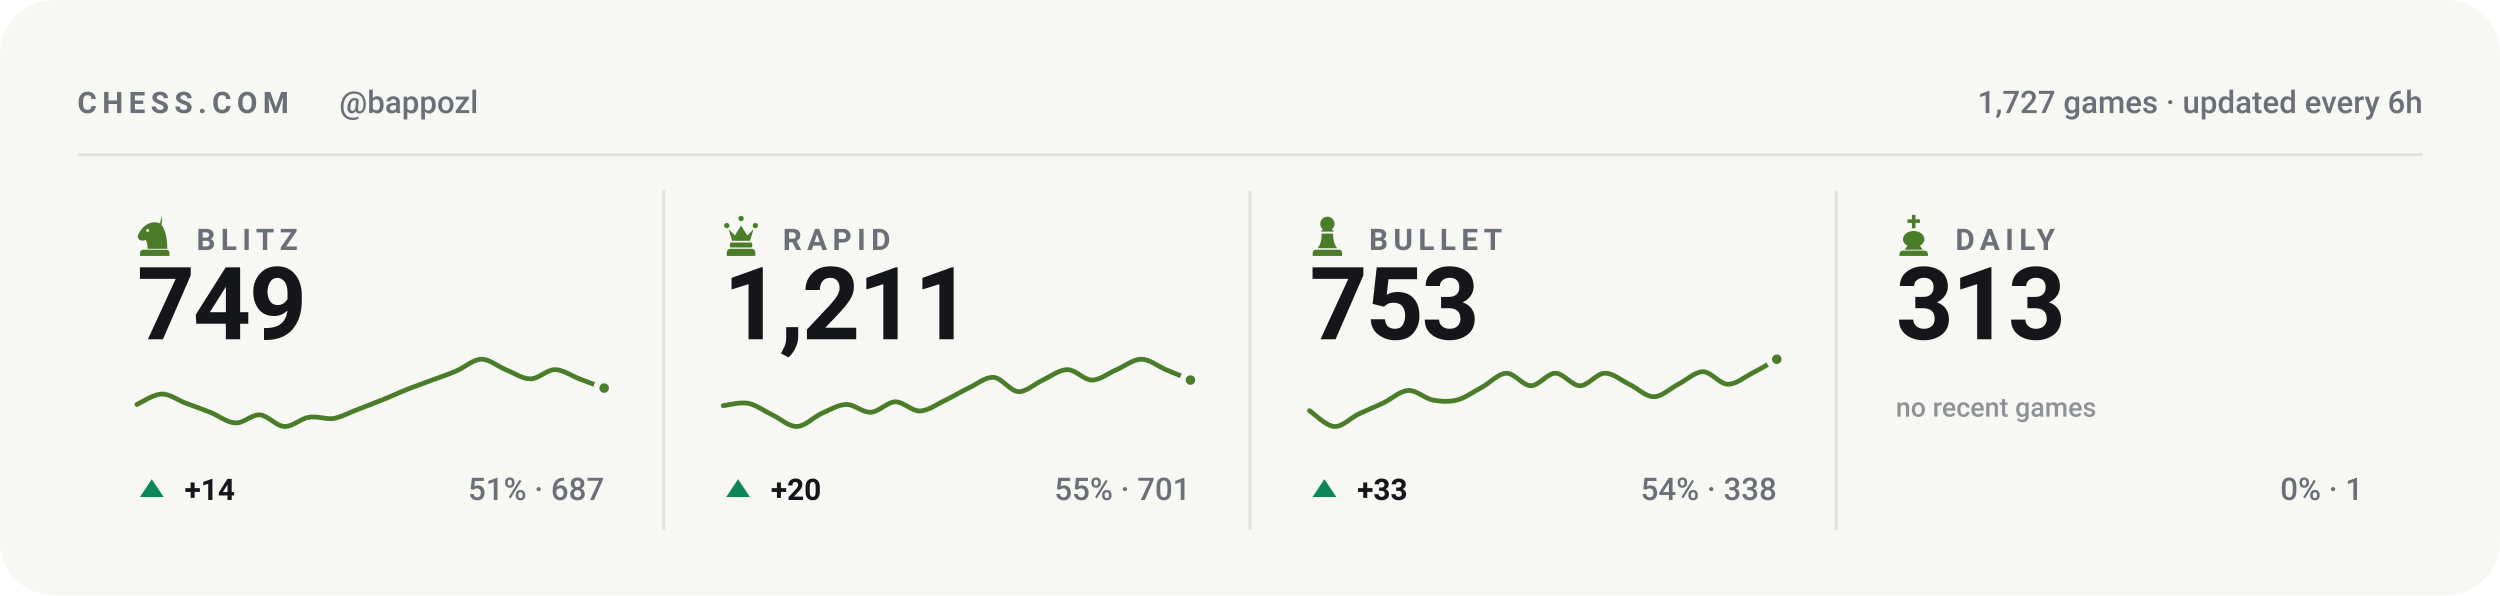
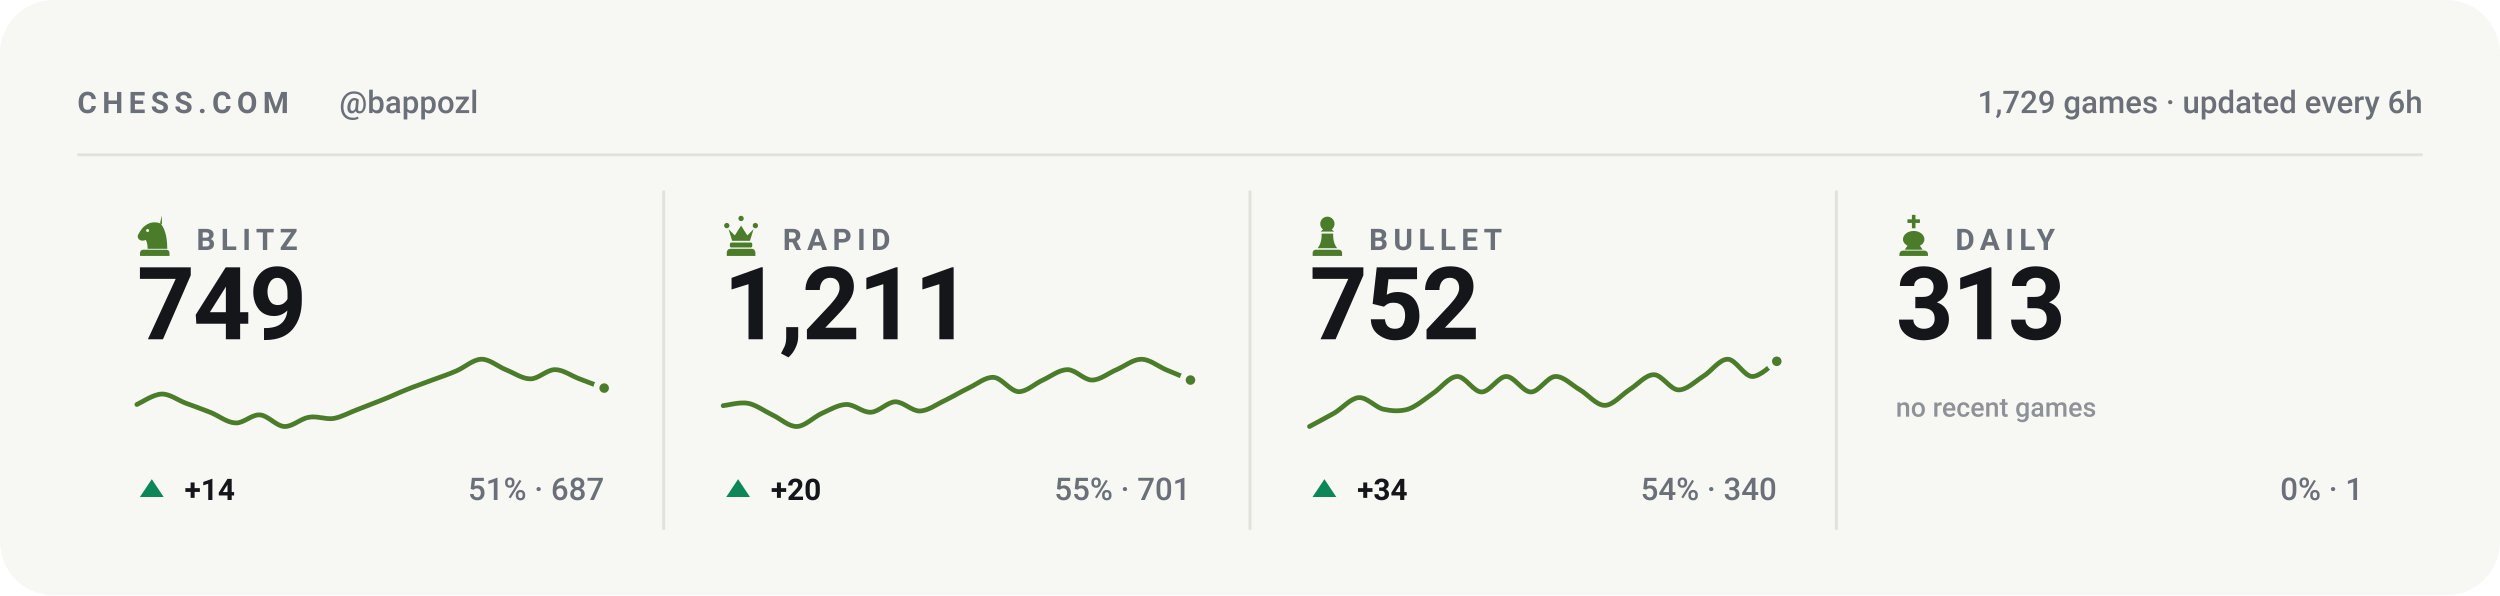
<svg xmlns="http://www.w3.org/2000/svg" viewBox="0 0 840 200" width="840" height="200" role="img" aria-label="Chess.com stats for bappozl across blitz, rapid, bullet and daily">
  <style>svg{font-family:-apple-system,BlinkMacSystemFont,'Segoe UI',Roboto,'Helvetica Neue',Arial,sans-serif}text{fill:#14161a;white-space:pre}.bg{fill:#f7f7f4}.acc{fill:#4a7c2a}.win{fill:#0d8659}.draw{fill:#7c7f85}.loss{fill:#c0332f}.lbl{font-size:10px;font-weight:600;letter-spacing:.18em;fill:#6b7078}.cap{font-size:10.5px;font-weight:500;fill:#6b7078}.num{font-family:-apple-system,BlinkMacSystemFont,'Segoe UI',Roboto,'Helvetica Neue',Arial,sans-serif;font-weight:700;letter-spacing:-.02em}.tick{font-size:9px;font-weight:500;fill:#6b7078;opacity:.75}.dl{font-size:10px;font-weight:600}.rule{stroke:#e2e2dc;stroke-width:1;fill:none}.grid{stroke:#e2e2dc;stroke-width:1;fill:none;opacity:.7}.ln{fill:none;stroke:#4a7c2a;stroke-width:2;stroke-linecap:round;stroke-linejoin:round}.ring{stroke:#f7f7f4;stroke-width:2}.hollow{fill:none;stroke-width:1.5}.sq{fill:#14161a;opacity:.035}</style>
  <rect class="bg" width="840" height="200" rx="18" />
  <text class="lbl" x="26" y="38">CHESS.COM</text>
  <text class="cap" x="114" y="38">@bappozl</text>
-   <text class="cap" x="814" y="38" text-anchor="end">1,727 games · updated every 6h</text>
+   <text class="cap" x="814" y="38" text-anchor="end">1,729 games · updated every 6h</text>
  <line class="rule" x1="26" y1="52" x2="814" y2="52" />
  <g class="acc" transform="translate(44.5,71.6) scale(0.15)">
    <path fill-rule="evenodd" d="M66 5l-4 17c9 10 16 27 16 58H34c0-8-1-14-4-20-6 3-13 2-16-2-3-3-3-8 0-12 3-5 6-10 10-14 6-6 13-10 21-11 7-1 14 0 21 4zM37.4 39a3.4 3.4 0 1 0-6.8 0 3.4 3.4 0 1 0 6.8 0zM24 82h52c3.9 0 7 3.1 7 7v7H17v-7c0-3.9 3.1-7 7-7z" />
  </g>
  <text class="lbl" x="66" y="84">BLITZ</text>
  <text class="num" x="46" y="114" style="font-size:34px">749</text>
  <path class="ln" style="stroke-width:1.6" d="M46.0 135.9C47.4 135.3 51.5 132.5 54.3 132.4C57.0 132.3 59.8 134.5 62.5 135.5C65.3 136.5 68.0 137.5 70.8 138.6C73.5 139.7 76.3 142.0 79.1 142.1C81.8 142.3 84.6 139.2 87.3 139.4C90.1 139.6 92.8 143.2 95.6 143.3C98.3 143.4 101.1 140.6 103.8 140.2C106.6 139.7 109.4 141.0 112.1 140.6C114.9 140.1 117.6 138.5 120.4 137.5C123.1 136.4 125.9 135.4 128.6 134.3C131.4 133.2 134.1 131.9 136.9 130.8C139.6 129.7 142.4 128.8 145.2 127.7C147.9 126.7 150.7 125.8 153.4 124.6C156.2 123.4 158.9 120.8 161.7 120.7C164.4 120.6 167.2 123.1 169.9 124.2C172.7 125.3 175.5 127.3 178.2 127.3C181.0 127.3 183.7 124.2 186.5 124.2C189.2 124.2 192.0 126.3 194.7 127.3C197.5 128.4 201.6 129.9 203.0 130.4" />
  <circle class="acc ring" cx="203.0" cy="130.4" r="2.6" />
  <path fill="#0d8659" d="M51 161L55 167H47Z" />
  <text class="dl" x="62" y="168" fill="#0d8659">+14</text>
  <text class="cap" x="203" y="168" text-anchor="end">51% · 687</text>
  <line class="rule" x1="223.0" y1="64" x2="223.0" y2="178" />
  <g class="acc" transform="translate(241.5,71.6) scale(0.15)">
    <path d="M18 22a6 6 0 1 1 0 12 6 6 0 0 1 0-12zm64 0a6 6 0 1 1 0 12 6 6 0 0 1 0-12zM50 6a6 6 0 1 1 0 12 6 6 0 0 1 0-12zM22 36l8 26h40l8-26-14 14-14-22-14 22zM28 66h44c1.6 0 3 1.3 3 3v5c0 1.6-1.4 3-3 3H28c-1.6 0-3-1.4-3-3v-5c0-1.7 1.4-3 3-3zM26 80h48c4.4 0 8 3.6 8 8v8H18v-8c0-4.4 3.6-8 8-8z" />
  </g>
  <text class="lbl" x="263" y="84">RAPID</text>
  <text class="num" x="243" y="114" style="font-size:34px">1,211</text>
  <path class="ln" style="stroke-width:1.6" d="M243.0 136.3C244.4 136.2 248.5 135.0 251.3 135.5C254.0 136.0 256.8 138.1 259.5 139.4C262.3 140.7 265.0 143.4 267.8 143.3C270.5 143.2 273.3 140.2 276.1 138.9C278.8 137.7 281.6 136.0 284.3 135.9C287.1 135.8 289.8 138.7 292.6 138.5C295.3 138.4 298.1 135.1 300.8 135.0C303.6 135.0 306.4 138.2 309.1 138.1C311.9 138.0 314.6 135.9 317.4 134.6C320.1 133.3 322.9 131.6 325.6 130.3C328.4 129.0 331.1 126.6 333.9 126.8C336.6 127.0 339.4 131.4 342.2 131.6C344.9 131.7 347.7 128.9 350.4 127.7C353.2 126.4 355.9 124.2 358.7 124.2C361.4 124.2 364.2 127.7 366.9 127.7C369.7 127.7 372.5 125.3 375.2 124.2C378.0 123.0 380.7 120.7 383.5 120.7C386.2 120.7 389.0 123.0 391.7 124.2C394.5 125.3 398.6 127.1 400.0 127.7" />
  <circle class="acc ring" cx="400.0" cy="127.7" r="2.6" />
  <path fill="#0d8659" d="M248 161L252 167H244Z" />
  <text class="dl" x="259" y="168" fill="#0d8659">+20</text>
  <text class="cap" x="400" y="168" text-anchor="end">55% · 701</text>
  <line class="rule" x1="420.0" y1="64" x2="420.0" y2="178" />
  <g class="acc" transform="translate(438.5,71.6) scale(0.15)">
    <path d="M50 8c-8.8 0-16 7.2-16 16 0 5.2 2.5 9.9 6.4 12.8-2.1 1.2-3.9 2.8-5.3 4.7h29.8c-1.4-1.9-3.2-3.5-5.3-4.7C63.5 33.9 66 29.2 66 24c0-8.8-7.2-16-16-16zM37 46c.6 13.6-2.4 24.5-9 32.7h44c-6.6-8.2-9.6-19.1-9-32.7H37zM24 82h52c3.9 0 7 3.1 7 7v7H17v-7c0-3.9 3.1-7 7-7z" />
  </g>
  <text class="lbl" x="460" y="84">BULLET</text>
-   <text class="num" x="440" y="114" style="font-size:34px">753</text>
-   <path class="ln" style="stroke-width:1.6" d="M440.0 138.0C441.4 138.9 445.5 143.1 448.3 143.3C451.0 143.5 453.8 140.4 456.5 139.1C459.3 137.8 462.0 136.7 464.8 135.4C467.5 134.1 470.3 131.4 473.1 131.2C475.8 131.0 478.6 133.8 481.3 134.4C484.1 134.9 486.8 135.1 489.6 134.4C492.3 133.7 495.1 131.6 497.8 130.2C500.6 128.7 503.4 125.5 506.1 125.4C508.9 125.3 511.6 129.6 514.4 129.6C517.1 129.6 519.9 125.4 522.6 125.4C525.4 125.4 528.1 129.6 530.9 129.6C533.6 129.6 536.4 125.5 539.2 125.4C541.9 125.3 544.7 127.8 547.4 129.1C550.2 130.4 552.9 133.3 555.7 133.3C558.4 133.3 561.2 130.5 563.9 129.1C566.7 127.7 569.5 124.9 572.2 124.9C575.0 124.9 577.7 129.0 580.5 129.1C583.2 129.2 586.0 126.8 588.7 125.4C591.5 124.0 595.6 121.5 597.0 120.7" />
-   <circle class="acc ring" cx="597.0" cy="120.7" r="2.6" />
+   <text class="num" x="440" y="114" style="font-size:34px">752</text>
+   <path class="ln" style="stroke-width:1.6" d="M440.0 143.3C441.4 142.5 445.5 140.4 448.3 138.8C451.0 137.2 453.8 133.8 456.5 133.6C459.3 133.4 462.0 136.8 464.8 137.5C467.5 138.1 470.3 138.3 473.1 137.5C475.8 136.6 478.6 134.2 481.3 132.3C484.1 130.5 486.8 126.6 489.6 126.5C492.3 126.4 495.1 131.7 497.8 131.7C500.6 131.7 503.4 126.5 506.1 126.5C508.9 126.5 511.6 131.7 514.4 131.7C517.1 131.7 519.9 126.6 522.6 126.5C525.4 126.4 528.1 129.4 530.9 131.0C533.6 132.6 536.4 136.2 539.2 136.2C541.9 136.2 544.7 132.8 547.4 131.0C550.2 129.3 552.9 125.9 555.7 125.9C558.4 125.9 561.2 130.9 563.9 131.0C566.7 131.1 569.5 128.2 572.2 126.5C575.0 124.8 577.7 120.7 580.5 120.7C583.2 120.7 586.0 126.4 588.7 126.5C591.5 126.6 595.6 122.2 597.0 121.4" />
+   <circle class="acc ring" cx="597.0" cy="121.4" r="2.6" />
  <path fill="#0d8659" d="M445 161L449 167H441Z" />
-   <text class="dl" x="456" y="168" fill="#0d8659">+33</text>
-   <text class="cap" x="597" y="168" text-anchor="end">54% · 338</text>
+   <text class="dl" x="456" y="168" fill="#0d8659">+34</text>
+   <text class="cap" x="597" y="168" text-anchor="end">54% · 340</text>
  <line class="rule" x1="617.0" y1="64" x2="617.0" y2="178" />
  <g class="acc" transform="translate(635.5,71.6) scale(0.15)">
    <path d="M46 4h8v10h10v8H54v12h-8V22H36v-8h10V4zM50 40c-13 0-24 8-24 19 0 6 4 11 10 14l-6 9h40l-6-9c6-3 10-8 10-14 0-11-11-19-24-19zM26 84h48c4.4 0 8 3.6 8 8v4H18v-4c0-4.4 3.6-8 8-8z" />
  </g>
  <text class="lbl" x="657" y="84">DAILY</text>
  <text class="num" x="637" y="114" style="font-size:34px">313</text>
  <text class="tick" x="637" y="140">no recent games</text>
  <text class="cap" x="794" y="168" text-anchor="end">0% · 1</text>
</svg>
